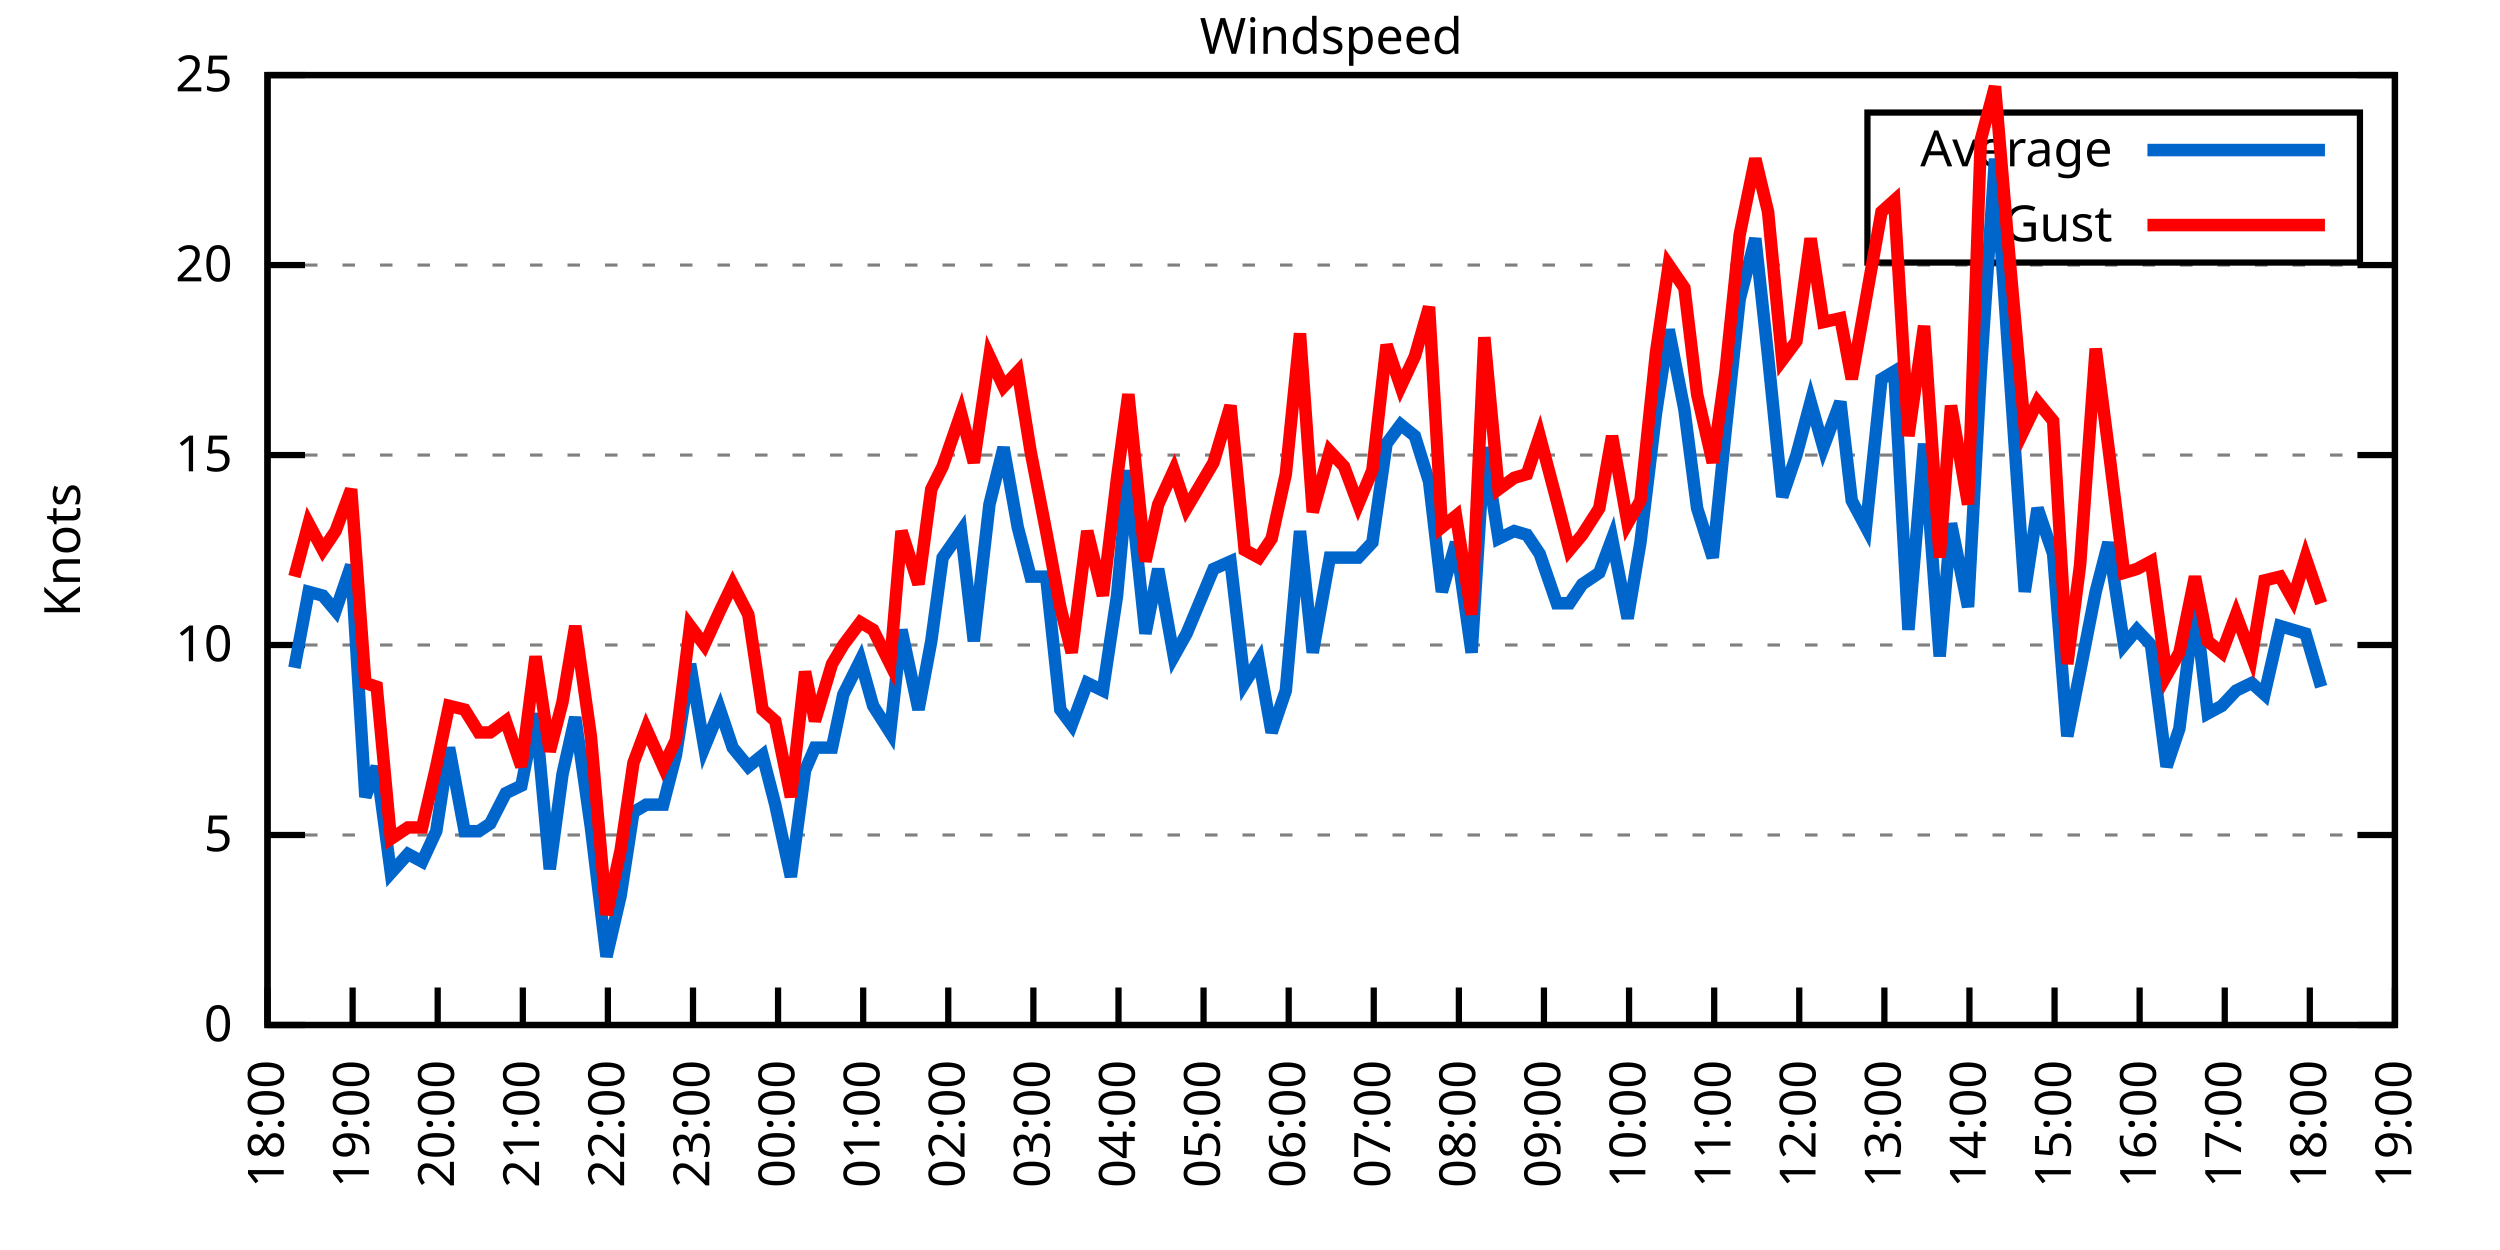
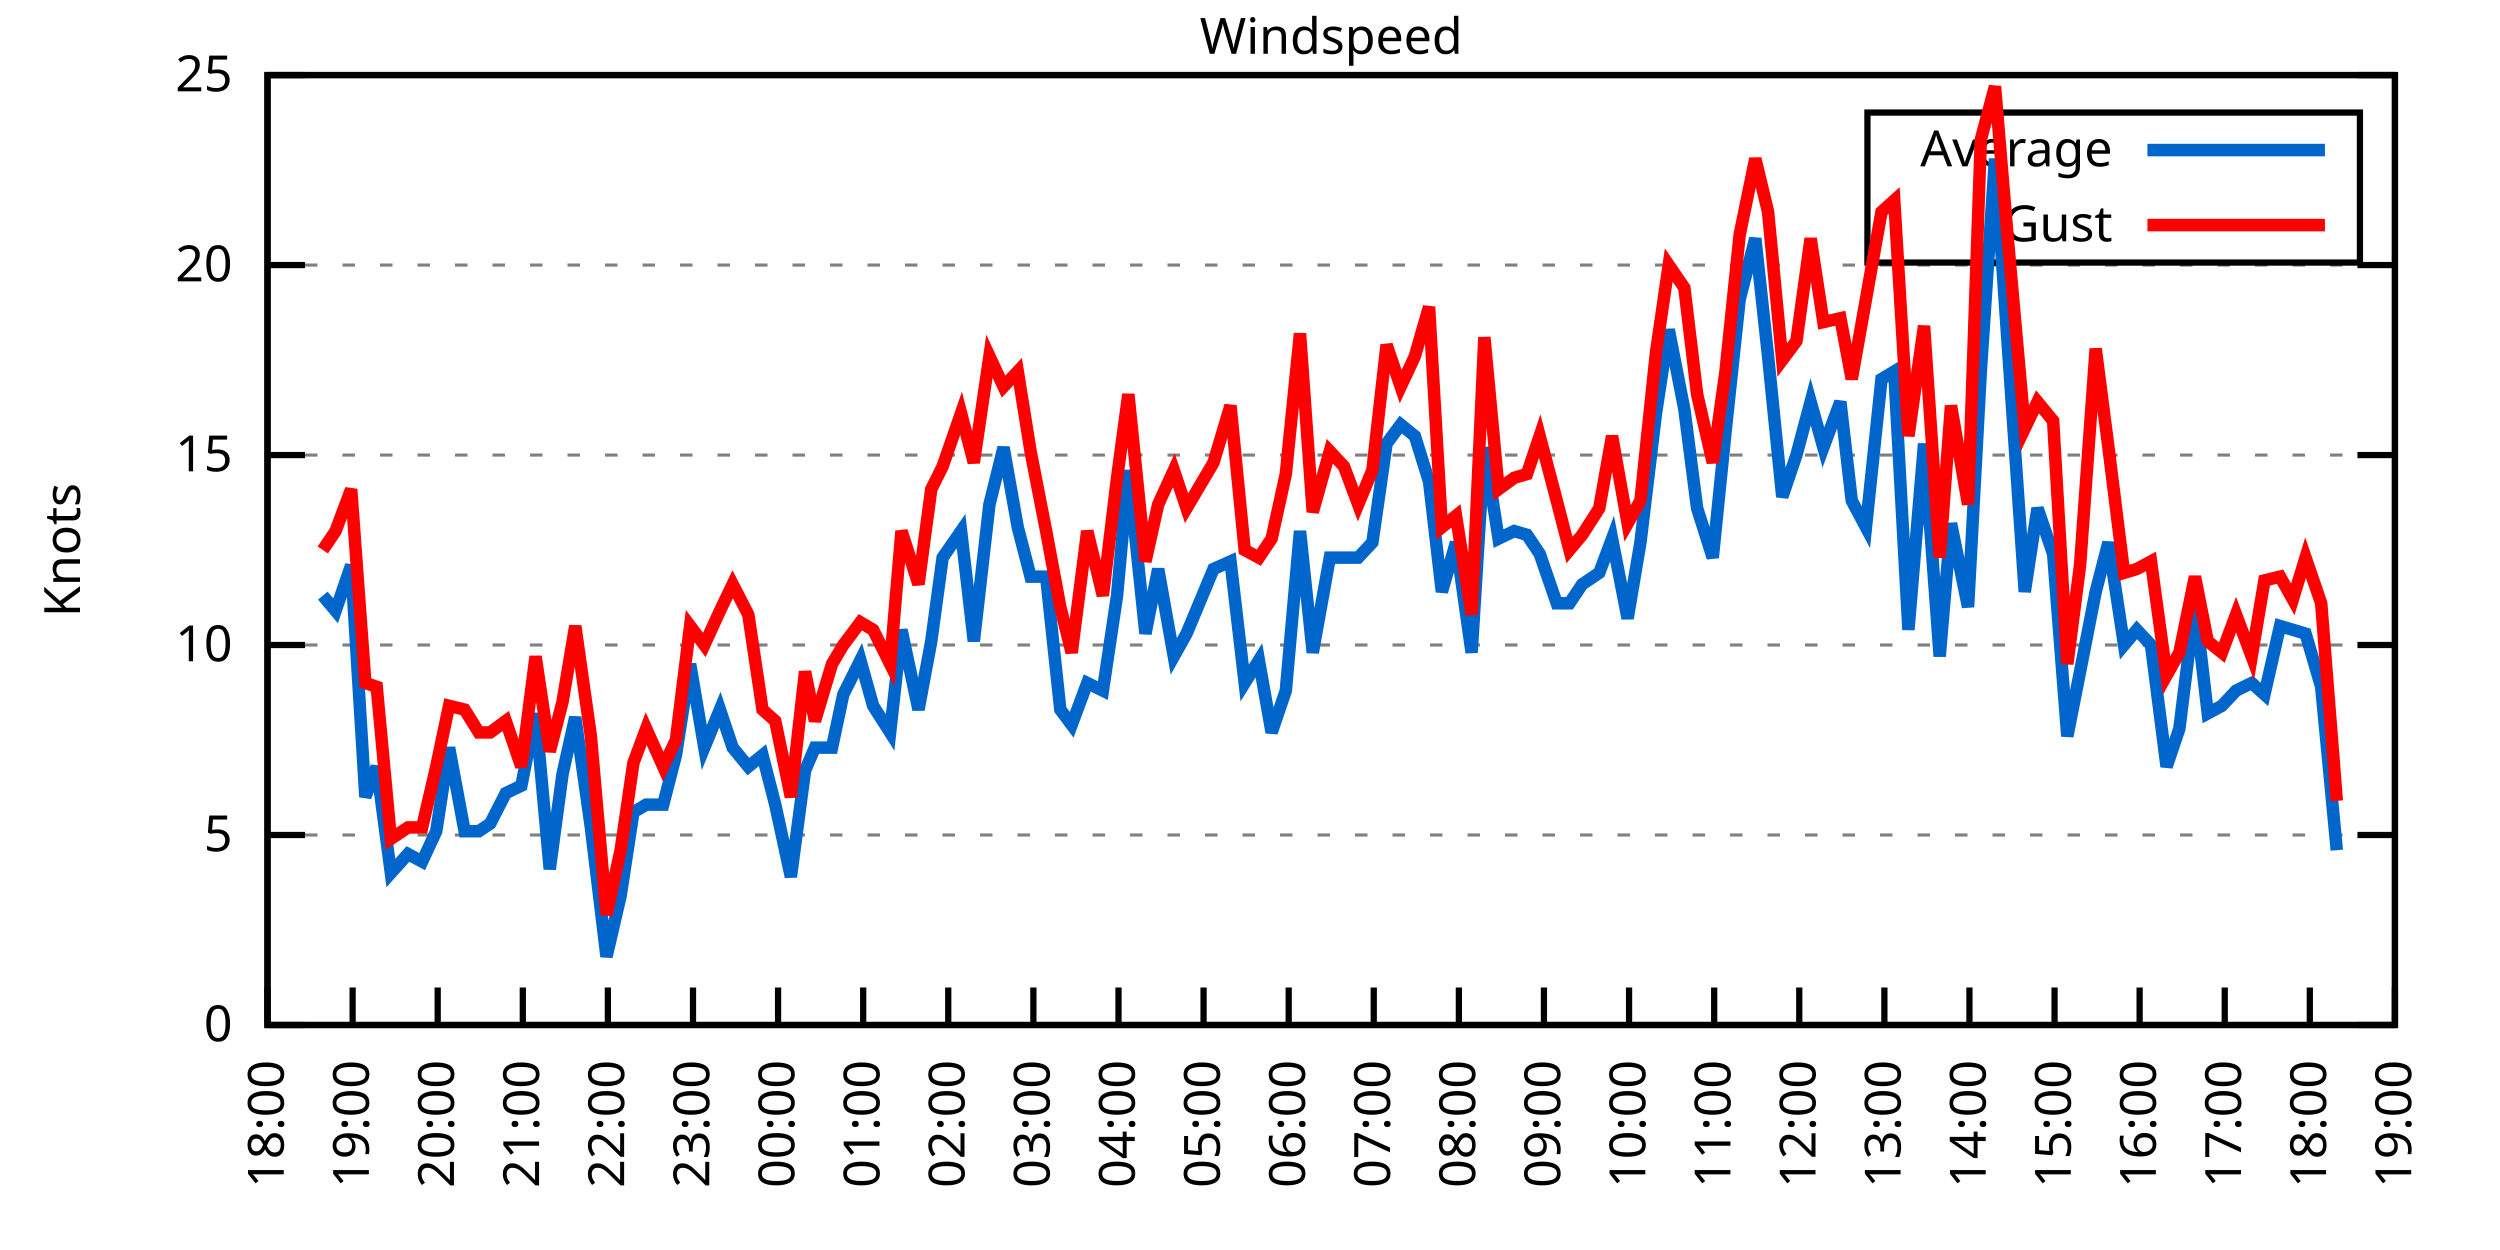
<svg xmlns="http://www.w3.org/2000/svg" xmlns:xlink="http://www.w3.org/1999/xlink" width="400" height="200" viewBox="0 0 400 200">
  <g id="gnuplot_canvas">
    <rect x="0" y="0" width="400" height="200" fill="none" />
    <defs>
      <circle id="gpDot" r="0.5" stroke-width="0.5" stroke="currentColor" />
      <path id="gpPt0" stroke-width="0.333" stroke="currentColor" d="M-1,0 h2 M0,-1 v2" />
      <path id="gpPt1" stroke-width="0.333" stroke="currentColor" d="M-1,-1 L1,1 M1,-1 L-1,1" />
      <path id="gpPt2" stroke-width="0.333" stroke="currentColor" d="M-1,0 L1,0 M0,-1 L0,1 M-1,-1 L1,1 M-1,1 L1,-1" />
      <rect id="gpPt3" stroke-width="0.333" stroke="currentColor" x="-1" y="-1" width="2" height="2" />
      <rect id="gpPt4" stroke-width="0.333" stroke="currentColor" fill="currentColor" x="-1" y="-1" width="2" height="2" />
      <circle id="gpPt5" stroke-width="0.333" stroke="currentColor" cx="0" cy="0" r="1" />
      <use xlink:href="#gpPt5" id="gpPt6" fill="currentColor" stroke="none" />
      <path id="gpPt7" stroke-width="0.333" stroke="currentColor" d="M0,-1.33 L-1.33,0.67 L1.33,0.67 z" />
      <use xlink:href="#gpPt7" id="gpPt8" fill="currentColor" stroke="none" />
      <use xlink:href="#gpPt7" id="gpPt9" stroke="currentColor" transform="rotate(180)" />
      <use xlink:href="#gpPt9" id="gpPt10" fill="currentColor" stroke="none" />
      <use xlink:href="#gpPt3" id="gpPt11" stroke="currentColor" transform="rotate(45)" />
      <use xlink:href="#gpPt11" id="gpPt12" fill="currentColor" stroke="none" />
      <path id="gpPt13" stroke-width="0.333" stroke="currentColor" d="M0,1.330 L1.265,0.411 L0.782,-1.067 L-0.782,-1.076 L-1.265,0.411 z" />
      <use xlink:href="#gpPt13" id="gpPt14" fill="currentColor" stroke="none" />
      <filter id="textbox" filterUnits="objectBoundingBox" x="0" y="0" height="1" width="1">
        <feFlood flood-color="white" flood-opacity="1" result="bgnd" />
        <feComposite in="SourceGraphic" in2="bgnd" operator="atop" />
      </filter>
      <filter id="greybox" filterUnits="objectBoundingBox" x="0" y="0" height="1" width="1">
        <feFlood flood-color="lightgrey" flood-opacity="1" result="grey" />
        <feComposite in="SourceGraphic" in2="grey" operator="atop" />
      </filter>
    </defs>
    <g fill="none" color="white" stroke="currentColor" stroke-width="1.00" stroke-linecap="butt" stroke-linejoin="miter">
</g>
    <g fill="none" color="black" stroke="currentColor" stroke-width="1.00" stroke-linecap="butt" stroke-linejoin="miter">
      <g stroke="none" shape-rendering="crispEdges">
        <polygon fill="rgb(255, 255, 255)" points="42.80,164.00 383.18,164.00 383.18,12.02 42.80,12.02 " />
      </g>
    </g>
    <g fill="none" color="black" stroke="currentColor" stroke-width="1.00" stroke-linecap="butt" stroke-linejoin="miter">
</g>
    <g fill="none" color="black" stroke="black" stroke-width="0.50" stroke-linecap="butt" stroke-linejoin="miter">
</g>
    <g fill="none" color="gray" stroke="currentColor" stroke-width="0.50" stroke-linecap="butt" stroke-linejoin="miter">
      <path stroke="gray" stroke-dasharray="2,4" class="gridline" d="M42.80,164.00 L383.19,164.00  " />
    </g>
    <g fill="none" color="gray" stroke="gray" stroke-width="1.00" stroke-linecap="butt" stroke-linejoin="miter">
</g>
    <g fill="none" color="black" stroke="currentColor" stroke-width="1.00" stroke-linecap="butt" stroke-linejoin="miter">
      <path stroke="black" d="M42.80,164.00 L48.80,164.00 M383.19,164.00 L377.19,164.00  " />
      <g transform="translate(37.20,166.60)" stroke="none" fill="black" font-family="Sans" font-size="8.00" text-anchor="end">
        <text>
          <tspan font-family="Sans"> 0</tspan>
        </text>
      </g>
    </g>
    <g fill="none" color="black" stroke="currentColor" stroke-width="1.00" stroke-linecap="butt" stroke-linejoin="miter">
</g>
    <g fill="none" color="black" stroke="black" stroke-width="0.50" stroke-linecap="butt" stroke-linejoin="miter">
</g>
    <g fill="none" color="gray" stroke="currentColor" stroke-width="0.50" stroke-linecap="butt" stroke-linejoin="miter">
      <path stroke="gray" stroke-dasharray="2,4" class="gridline" d="M42.80,133.60 L383.19,133.60  " />
    </g>
    <g fill="none" color="gray" stroke="gray" stroke-width="1.00" stroke-linecap="butt" stroke-linejoin="miter">
</g>
    <g fill="none" color="black" stroke="currentColor" stroke-width="1.00" stroke-linecap="butt" stroke-linejoin="miter">
      <path stroke="black" d="M42.80,133.60 L48.80,133.60 M383.19,133.60 L377.19,133.60  " />
      <g transform="translate(37.20,136.20)" stroke="none" fill="black" font-family="Sans" font-size="8.00" text-anchor="end">
        <text>
          <tspan font-family="Sans"> 5</tspan>
        </text>
      </g>
    </g>
    <g fill="none" color="black" stroke="currentColor" stroke-width="1.00" stroke-linecap="butt" stroke-linejoin="miter">
</g>
    <g fill="none" color="black" stroke="black" stroke-width="0.50" stroke-linecap="butt" stroke-linejoin="miter">
</g>
    <g fill="none" color="gray" stroke="currentColor" stroke-width="0.50" stroke-linecap="butt" stroke-linejoin="miter">
      <path stroke="gray" stroke-dasharray="2,4" class="gridline" d="M42.80,103.20 L383.19,103.20  " />
    </g>
    <g fill="none" color="gray" stroke="gray" stroke-width="1.00" stroke-linecap="butt" stroke-linejoin="miter">
</g>
    <g fill="none" color="black" stroke="currentColor" stroke-width="1.00" stroke-linecap="butt" stroke-linejoin="miter">
      <path stroke="black" d="M42.80,103.20 L48.80,103.20 M383.19,103.20 L377.19,103.20  " />
      <g transform="translate(37.20,105.80)" stroke="none" fill="black" font-family="Sans" font-size="8.00" text-anchor="end">
        <text>
          <tspan font-family="Sans"> 10</tspan>
        </text>
      </g>
    </g>
    <g fill="none" color="black" stroke="currentColor" stroke-width="1.00" stroke-linecap="butt" stroke-linejoin="miter">
</g>
    <g fill="none" color="black" stroke="black" stroke-width="0.50" stroke-linecap="butt" stroke-linejoin="miter">
</g>
    <g fill="none" color="gray" stroke="currentColor" stroke-width="0.50" stroke-linecap="butt" stroke-linejoin="miter">
      <path stroke="gray" stroke-dasharray="2,4" class="gridline" d="M42.80,72.81 L383.19,72.81  " />
    </g>
    <g fill="none" color="gray" stroke="gray" stroke-width="1.00" stroke-linecap="butt" stroke-linejoin="miter">
</g>
    <g fill="none" color="black" stroke="currentColor" stroke-width="1.00" stroke-linecap="butt" stroke-linejoin="miter">
      <path stroke="black" d="M42.80,72.81 L48.80,72.81 M383.19,72.81 L377.19,72.81  " />
      <g transform="translate(37.20,75.41)" stroke="none" fill="black" font-family="Sans" font-size="8.00" text-anchor="end">
        <text>
          <tspan font-family="Sans"> 15</tspan>
        </text>
      </g>
    </g>
    <g fill="none" color="black" stroke="currentColor" stroke-width="1.00" stroke-linecap="butt" stroke-linejoin="miter">
</g>
    <g fill="none" color="black" stroke="black" stroke-width="0.50" stroke-linecap="butt" stroke-linejoin="miter">
</g>
    <g fill="none" color="gray" stroke="currentColor" stroke-width="0.50" stroke-linecap="butt" stroke-linejoin="miter">
      <path stroke="gray" stroke-dasharray="2,4" class="gridline" d="M42.80,42.41 L383.19,42.41  " />
    </g>
    <g fill="none" color="gray" stroke="gray" stroke-width="1.00" stroke-linecap="butt" stroke-linejoin="miter">
</g>
    <g fill="none" color="black" stroke="currentColor" stroke-width="1.00" stroke-linecap="butt" stroke-linejoin="miter">
      <path stroke="black" d="M42.80,42.41 L48.80,42.41 M383.19,42.41 L377.19,42.41  " />
      <g transform="translate(37.20,45.01)" stroke="none" fill="black" font-family="Sans" font-size="8.00" text-anchor="end">
        <text>
          <tspan font-family="Sans"> 20</tspan>
        </text>
      </g>
    </g>
    <g fill="none" color="black" stroke="currentColor" stroke-width="1.00" stroke-linecap="butt" stroke-linejoin="miter">
</g>
    <g fill="none" color="black" stroke="black" stroke-width="0.50" stroke-linecap="butt" stroke-linejoin="miter">
</g>
    <g fill="none" color="gray" stroke="currentColor" stroke-width="0.50" stroke-linecap="butt" stroke-linejoin="miter">
      <path stroke="gray" stroke-dasharray="2,4" class="gridline" d="M42.80,12.01 L383.19,12.01  " />
    </g>
    <g fill="none" color="gray" stroke="gray" stroke-width="1.00" stroke-linecap="butt" stroke-linejoin="miter">
</g>
    <g fill="none" color="black" stroke="currentColor" stroke-width="1.00" stroke-linecap="butt" stroke-linejoin="miter">
      <path stroke="black" d="M42.80,12.01 L48.80,12.01 M383.19,12.01 L377.19,12.01  " />
      <g transform="translate(37.20,14.61)" stroke="none" fill="black" font-family="Sans" font-size="8.00" text-anchor="end">
        <text>
          <tspan font-family="Sans"> 25</tspan>
        </text>
      </g>
    </g>
    <g fill="none" color="black" stroke="currentColor" stroke-width="1.00" stroke-linecap="butt" stroke-linejoin="miter">
      <path stroke="black" d="M42.80,164.00 L42.80,158.00  " />
      <g transform="translate(45.40,169.60) rotate(270.00)" stroke="none" fill="black" font-family="Sans" font-size="8.00" text-anchor="end">
        <text>
          <tspan font-family="Sans">18:00</tspan>
        </text>
      </g>
    </g>
    <g fill="none" color="black" stroke="currentColor" stroke-width="1.00" stroke-linecap="butt" stroke-linejoin="miter">
      <path stroke="black" d="M56.42,164.00 L56.42,158.00  " />
      <g transform="translate(59.02,169.60) rotate(270.00)" stroke="none" fill="black" font-family="Sans" font-size="8.00" text-anchor="end">
        <text>
          <tspan font-family="Sans">19:00</tspan>
        </text>
      </g>
    </g>
    <g fill="none" color="black" stroke="currentColor" stroke-width="1.00" stroke-linecap="butt" stroke-linejoin="miter">
      <path stroke="black" d="M70.03,164.00 L70.03,158.00  " />
      <g transform="translate(72.63,169.60) rotate(270.00)" stroke="none" fill="black" font-family="Sans" font-size="8.00" text-anchor="end">
        <text>
          <tspan font-family="Sans">20:00</tspan>
        </text>
      </g>
    </g>
    <g fill="none" color="black" stroke="currentColor" stroke-width="1.00" stroke-linecap="butt" stroke-linejoin="miter">
      <path stroke="black" d="M83.65,164.00 L83.65,158.00  " />
      <g transform="translate(86.25,169.60) rotate(270.00)" stroke="none" fill="black" font-family="Sans" font-size="8.00" text-anchor="end">
        <text>
          <tspan font-family="Sans">21:00</tspan>
        </text>
      </g>
    </g>
    <g fill="none" color="black" stroke="currentColor" stroke-width="1.00" stroke-linecap="butt" stroke-linejoin="miter">
      <path stroke="black" d="M97.26,164.00 L97.26,158.00  " />
      <g transform="translate(99.86,169.60) rotate(270.00)" stroke="none" fill="black" font-family="Sans" font-size="8.00" text-anchor="end">
        <text>
          <tspan font-family="Sans">22:00</tspan>
        </text>
      </g>
    </g>
    <g fill="none" color="black" stroke="currentColor" stroke-width="1.00" stroke-linecap="butt" stroke-linejoin="miter">
      <path stroke="black" d="M110.88,164.00 L110.88,158.00  " />
      <g transform="translate(113.48,169.60) rotate(270.00)" stroke="none" fill="black" font-family="Sans" font-size="8.00" text-anchor="end">
        <text>
          <tspan font-family="Sans">23:00</tspan>
        </text>
      </g>
    </g>
    <g fill="none" color="black" stroke="currentColor" stroke-width="1.00" stroke-linecap="butt" stroke-linejoin="miter">
      <path stroke="black" d="M124.49,164.00 L124.49,158.00  " />
      <g transform="translate(127.09,169.60) rotate(270.00)" stroke="none" fill="black" font-family="Sans" font-size="8.00" text-anchor="end">
        <text>
          <tspan font-family="Sans">00:00</tspan>
        </text>
      </g>
    </g>
    <g fill="none" color="black" stroke="currentColor" stroke-width="1.00" stroke-linecap="butt" stroke-linejoin="miter">
      <path stroke="black" d="M138.11,164.00 L138.11,158.00  " />
      <g transform="translate(140.71,169.60) rotate(270.00)" stroke="none" fill="black" font-family="Sans" font-size="8.00" text-anchor="end">
        <text>
          <tspan font-family="Sans">01:00</tspan>
        </text>
      </g>
    </g>
    <g fill="none" color="black" stroke="currentColor" stroke-width="1.00" stroke-linecap="butt" stroke-linejoin="miter">
      <path stroke="black" d="M151.72,164.00 L151.72,158.00  " />
      <g transform="translate(154.32,169.60) rotate(270.00)" stroke="none" fill="black" font-family="Sans" font-size="8.00" text-anchor="end">
        <text>
          <tspan font-family="Sans">02:00</tspan>
        </text>
      </g>
    </g>
    <g fill="none" color="black" stroke="currentColor" stroke-width="1.00" stroke-linecap="butt" stroke-linejoin="miter">
      <path stroke="black" d="M165.34,164.00 L165.34,158.00  " />
      <g transform="translate(167.94,169.60) rotate(270.00)" stroke="none" fill="black" font-family="Sans" font-size="8.00" text-anchor="end">
        <text>
          <tspan font-family="Sans">03:00</tspan>
        </text>
      </g>
    </g>
    <g fill="none" color="black" stroke="currentColor" stroke-width="1.00" stroke-linecap="butt" stroke-linejoin="miter">
      <path stroke="black" d="M178.96,164.00 L178.96,158.00  " />
      <g transform="translate(181.56,169.60) rotate(270.00)" stroke="none" fill="black" font-family="Sans" font-size="8.00" text-anchor="end">
        <text>
          <tspan font-family="Sans">04:00</tspan>
        </text>
      </g>
    </g>
    <g fill="none" color="black" stroke="currentColor" stroke-width="1.00" stroke-linecap="butt" stroke-linejoin="miter">
      <path stroke="black" d="M192.57,164.00 L192.57,158.00  " />
      <g transform="translate(195.17,169.60) rotate(270.00)" stroke="none" fill="black" font-family="Sans" font-size="8.00" text-anchor="end">
        <text>
          <tspan font-family="Sans">05:00</tspan>
        </text>
      </g>
    </g>
    <g fill="none" color="black" stroke="currentColor" stroke-width="1.00" stroke-linecap="butt" stroke-linejoin="miter">
      <path stroke="black" d="M206.19,164.00 L206.19,158.00  " />
      <g transform="translate(208.79,169.60) rotate(270.00)" stroke="none" fill="black" font-family="Sans" font-size="8.00" text-anchor="end">
        <text>
          <tspan font-family="Sans">06:00</tspan>
        </text>
      </g>
    </g>
    <g fill="none" color="black" stroke="currentColor" stroke-width="1.00" stroke-linecap="butt" stroke-linejoin="miter">
      <path stroke="black" d="M219.80,164.00 L219.80,158.00  " />
      <g transform="translate(222.40,169.60) rotate(270.00)" stroke="none" fill="black" font-family="Sans" font-size="8.00" text-anchor="end">
        <text>
          <tspan font-family="Sans">07:00</tspan>
        </text>
      </g>
    </g>
    <g fill="none" color="black" stroke="currentColor" stroke-width="1.00" stroke-linecap="butt" stroke-linejoin="miter">
      <path stroke="black" d="M233.42,164.00 L233.42,158.00  " />
      <g transform="translate(236.02,169.60) rotate(270.00)" stroke="none" fill="black" font-family="Sans" font-size="8.00" text-anchor="end">
        <text>
          <tspan font-family="Sans">08:00</tspan>
        </text>
      </g>
    </g>
    <g fill="none" color="black" stroke="currentColor" stroke-width="1.00" stroke-linecap="butt" stroke-linejoin="miter">
      <path stroke="black" d="M247.03,164.00 L247.03,158.00  " />
      <g transform="translate(249.63,169.60) rotate(270.00)" stroke="none" fill="black" font-family="Sans" font-size="8.00" text-anchor="end">
        <text>
          <tspan font-family="Sans">09:00</tspan>
        </text>
      </g>
    </g>
    <g fill="none" color="black" stroke="currentColor" stroke-width="1.00" stroke-linecap="butt" stroke-linejoin="miter">
      <path stroke="black" d="M260.65,164.00 L260.65,158.00  " />
      <g transform="translate(263.25,169.60) rotate(270.00)" stroke="none" fill="black" font-family="Sans" font-size="8.00" text-anchor="end">
        <text>
          <tspan font-family="Sans">10:00</tspan>
        </text>
      </g>
    </g>
    <g fill="none" color="black" stroke="currentColor" stroke-width="1.00" stroke-linecap="butt" stroke-linejoin="miter">
      <path stroke="black" d="M274.27,164.00 L274.27,158.00  " />
      <g transform="translate(276.87,169.60) rotate(270.00)" stroke="none" fill="black" font-family="Sans" font-size="8.00" text-anchor="end">
        <text>
          <tspan font-family="Sans">11:00</tspan>
        </text>
      </g>
    </g>
    <g fill="none" color="black" stroke="currentColor" stroke-width="1.00" stroke-linecap="butt" stroke-linejoin="miter">
      <path stroke="black" d="M287.88,164.00 L287.88,158.00  " />
      <g transform="translate(290.48,169.60) rotate(270.00)" stroke="none" fill="black" font-family="Sans" font-size="8.00" text-anchor="end">
        <text>
          <tspan font-family="Sans">12:00</tspan>
        </text>
      </g>
    </g>
    <g fill="none" color="black" stroke="currentColor" stroke-width="1.00" stroke-linecap="butt" stroke-linejoin="miter">
      <path stroke="black" d="M301.50,164.00 L301.50,158.00  " />
      <g transform="translate(304.10,169.60) rotate(270.00)" stroke="none" fill="black" font-family="Sans" font-size="8.00" text-anchor="end">
        <text>
          <tspan font-family="Sans">13:00</tspan>
        </text>
      </g>
    </g>
    <g fill="none" color="black" stroke="currentColor" stroke-width="1.00" stroke-linecap="butt" stroke-linejoin="miter">
      <path stroke="black" d="M315.11,164.00 L315.11,158.00  " />
      <g transform="translate(317.71,169.60) rotate(270.00)" stroke="none" fill="black" font-family="Sans" font-size="8.00" text-anchor="end">
        <text>
          <tspan font-family="Sans">14:00</tspan>
        </text>
      </g>
    </g>
    <g fill="none" color="black" stroke="currentColor" stroke-width="1.00" stroke-linecap="butt" stroke-linejoin="miter">
      <path stroke="black" d="M328.73,164.00 L328.73,158.00  " />
      <g transform="translate(331.33,169.60) rotate(270.00)" stroke="none" fill="black" font-family="Sans" font-size="8.00" text-anchor="end">
        <text>
          <tspan font-family="Sans">15:00</tspan>
        </text>
      </g>
    </g>
    <g fill="none" color="black" stroke="currentColor" stroke-width="1.00" stroke-linecap="butt" stroke-linejoin="miter">
      <path stroke="black" d="M342.34,164.00 L342.34,158.00  " />
      <g transform="translate(344.94,169.60) rotate(270.00)" stroke="none" fill="black" font-family="Sans" font-size="8.00" text-anchor="end">
        <text>
          <tspan font-family="Sans">16:00</tspan>
        </text>
      </g>
    </g>
    <g fill="none" color="black" stroke="currentColor" stroke-width="1.00" stroke-linecap="butt" stroke-linejoin="miter">
      <path stroke="black" d="M355.96,164.00 L355.96,158.00  " />
      <g transform="translate(358.56,169.60) rotate(270.00)" stroke="none" fill="black" font-family="Sans" font-size="8.00" text-anchor="end">
        <text>
          <tspan font-family="Sans">17:00</tspan>
        </text>
      </g>
    </g>
    <g fill="none" color="black" stroke="currentColor" stroke-width="1.00" stroke-linecap="butt" stroke-linejoin="miter">
      <path stroke="black" d="M369.57,164.00 L369.57,158.00  " />
      <g transform="translate(372.17,169.60) rotate(270.00)" stroke="none" fill="black" font-family="Sans" font-size="8.00" text-anchor="end">
        <text>
          <tspan font-family="Sans">18:00</tspan>
        </text>
      </g>
    </g>
    <g fill="none" color="black" stroke="currentColor" stroke-width="1.00" stroke-linecap="butt" stroke-linejoin="miter">
      <path stroke="black" d="M383.19,164.00 L383.19,158.00  " />
      <g transform="translate(385.79,169.60) rotate(270.00)" stroke="none" fill="black" font-family="Sans" font-size="8.00" text-anchor="end">
        <text>
          <tspan font-family="Sans">19:00</tspan>
        </text>
      </g>
    </g>
    <g fill="none" color="black" stroke="currentColor" stroke-width="1.00" stroke-linecap="butt" stroke-linejoin="miter">
</g>
    <g fill="none" color="black" stroke="currentColor" stroke-width="1.00" stroke-linecap="butt" stroke-linejoin="miter">
      <path stroke="black" d="M42.80,12.01 L42.80,164.00 L383.19,164.00 L383.19,12.01 L42.80,12.01 Z  " />
    </g>
    <g fill="none" color="black" stroke="currentColor" stroke-width="1.00" stroke-linecap="butt" stroke-linejoin="miter">
</g>
    <g fill="none" color="black" stroke="currentColor" stroke-width="1.00" stroke-linecap="butt" stroke-linejoin="miter">
      <path stroke="black" d="M298.79,42.01 L298.79,18.01 L377.59,18.01 L377.59,42.01 L298.79,42.01 Z  " />
    </g>
    <g id="Windspeed_plot_1">
      <g fill="none" color="white" stroke="black" stroke-width="2.00" stroke-linecap="butt" stroke-linejoin="miter">
</g>
      <g fill="none" color="black" stroke="currentColor" stroke-width="2.00" stroke-linecap="butt" stroke-linejoin="miter">
        <g transform="translate(337.99,26.61)" stroke="none" fill="black" font-family="Sans" font-size="8.00" text-anchor="end">
          <text>
            <tspan font-family="Sans">Average</tspan>
          </text>
        </g>
      </g>
      <g fill="none" color="black" stroke="currentColor" stroke-width="2.00" stroke-linecap="butt" stroke-linejoin="miter">
-         <path stroke="rgb(  0, 102, 204)" d="M343.59,24.01 L371.99,24.01 M47.11,106.85 L49.38,94.69 L51.65,95.30 L53.69,97.73 L56.19,90.44 L58.46,127.52   L60.27,122.66 L62.54,139.68 L65.27,136.64 L67.54,137.86 L69.80,132.99 L71.85,119.62 L74.34,132.99 L76.61,132.99   L78.43,131.78 L80.92,126.91 L83.42,125.70 L85.69,114.15 L87.96,139.07 L90.00,123.87 L92.04,114.76 L94.54,132.39   L97.04,153.06 L99.30,143.33 L101.35,129.95 L103.39,128.74 L106.11,128.74 L108.15,120.83 L110.42,106.24 L112.69,119.62   L115.19,113.54 L117.23,119.62 L119.73,122.66 L122.00,120.83 L124.04,128.74 L126.54,140.29 L128.81,123.27 L130.39,119.62   L133.12,119.62 L134.93,111.11 L137.66,105.64 L139.70,112.93 L142.42,117.19 L144.24,100.77 L146.96,113.54 L149.00,102.60   L150.82,89.22 L153.77,84.97 L155.81,102.60 L158.31,80.71 L160.57,71.59 L162.84,84.36 L164.89,92.26 L167.38,92.26   L169.65,113.54 L171.47,115.97 L173.96,109.28 L176.46,110.50 L178.73,95.30 L180.54,75.24 L183.27,101.38 L185.31,91.04   L187.81,105.03 L189.85,101.38 L194.16,91.04 L196.88,89.83 L199.15,109.28 L201.42,105.64 L203.46,117.19 L205.73,110.50   L208.00,84.97 L210.04,104.42 L212.77,89.22 L215.04,89.22 L217.31,89.22 L219.58,86.79 L221.85,70.98 L224.11,67.94   L226.38,69.77 L228.65,77.06 L230.70,94.69 L232.96,86.79 L235.46,104.42 L237.50,71.59 L239.77,86.18 L242.27,84.97   L244.31,85.57 L246.35,88.61 L249.08,96.52 L251.12,96.52 L253.16,93.48 L255.88,91.65 L257.93,86.18 L260.42,98.95   L262.47,86.79 L264.96,66.12 L267.00,52.74 L269.50,65.51 L271.54,81.32 L274.04,89.22 L276.08,69.16 L278.35,47.88   L280.85,38.15 L282.89,57.00 L285.16,79.49 L287.43,72.81 L289.70,64.29 L291.74,71.59 L294.46,64.29 L296.28,80.10   L298.55,84.36 L301.04,60.65 L303.08,59.43 L305.35,100.77 L307.85,70.98 L310.35,105.03 L312.16,83.75 L314.89,97.12   L316.93,59.43 L319.20,25.39 L321.24,55.18 L323.96,94.69 L326.00,81.32 L328.50,88.61 L330.77,117.80 L332.81,107.46   L335.31,94.69 L337.35,86.79 L339.85,103.20 L341.89,100.77 L344.16,103.20 L346.65,122.66 L348.70,116.58 L351.19,96.52   L353.24,114.15 L355.50,112.93 L357.77,110.50 L360.27,109.28 L362.31,111.11 L364.81,100.16 L366.85,100.77 L368.89,101.38   L371.39,109.89  " />
+         <path stroke="rgb(  0, 102, 204)" d="M343.59,24.01 L371.99,24.01 M51.65,95.30 L53.69,97.73 L56.19,90.44 L58.46,127.52 L60.27,122.66 L62.54,139.68   L65.27,136.64 L67.54,137.86 L69.80,132.99 L71.85,119.62 L74.34,132.99 L76.61,132.99 L78.43,131.78 L80.92,126.91   L83.42,125.70 L85.69,114.15 L87.96,139.07 L90.00,123.87 L92.04,114.76 L94.54,132.39 L97.04,153.06 L99.30,143.33   L101.35,129.95 L103.39,128.74 L106.11,128.74 L108.15,120.83 L110.42,106.24 L112.69,119.62 L115.19,113.54 L117.23,119.62   L119.73,122.66 L122.00,120.83 L124.04,128.74 L126.54,140.29 L128.81,123.27 L130.39,119.62 L133.12,119.62 L134.93,111.11   L137.66,105.64 L139.70,112.93 L142.42,117.19 L144.24,100.77 L146.96,113.54 L149.00,102.60 L150.82,89.22 L153.77,84.97   L155.81,102.60 L158.31,80.71 L160.57,71.59 L162.84,84.36 L164.89,92.26 L167.38,92.26 L169.65,113.54 L171.47,115.97   L173.96,109.28 L176.46,110.50 L178.73,95.30 L180.54,75.24 L183.27,101.38 L185.31,91.04 L187.81,105.03 L189.85,101.38   L194.16,91.04 L196.88,89.83 L199.15,109.28 L201.42,105.64 L203.46,117.19 L205.73,110.50 L208.00,84.97 L210.04,104.42   L212.77,89.22 L215.04,89.22 L217.31,89.22 L219.58,86.79 L221.85,70.98 L224.11,67.94 L226.38,69.77 L228.65,77.06   L230.70,94.69 L232.96,86.79 L235.46,104.42 L237.50,71.59 L239.77,86.18 L242.27,84.97 L244.31,85.57 L246.35,88.61   L249.08,96.52 L251.12,96.52 L253.16,93.48 L255.88,91.65 L257.93,86.18 L260.42,98.95 L262.47,86.79 L264.96,66.12   L267.00,52.74 L269.50,65.51 L271.54,81.32 L274.04,89.22 L276.08,69.16 L278.35,47.88 L280.85,38.15 L282.89,57.00   L285.16,79.49 L287.43,72.81 L289.70,64.29 L291.74,71.59 L294.46,64.29 L296.28,80.10 L298.55,84.36 L301.04,60.65   L303.08,59.43 L305.35,100.77 L307.85,70.98 L310.35,105.03 L312.16,83.75 L314.89,97.12 L316.93,59.43 L319.20,25.39   L321.24,55.18 L323.96,94.69 L326.00,81.32 L328.50,88.61 L330.77,117.80 L332.81,107.46 L335.31,94.69 L337.35,86.79   L339.85,103.20 L341.89,100.77 L344.16,103.20 L346.65,122.66 L348.70,116.58 L351.19,96.52 L353.24,114.15 L355.50,112.93   L357.77,110.50 L360.27,109.28 L362.31,111.11 L364.81,100.16 L366.85,100.77 L368.89,101.38 L371.39,109.89 L373.89,136.03    " />
      </g>
    </g>
    <g id="Windspeed_plot_2">
      <g fill="none" color="black" stroke="currentColor" stroke-width="2.00" stroke-linecap="butt" stroke-linejoin="miter">
        <g transform="translate(337.99,38.61)" stroke="none" fill="black" font-family="Sans" font-size="8.00" text-anchor="end">
          <text>
            <tspan font-family="Sans">Gust</tspan>
          </text>
        </g>
      </g>
      <g fill="none" color="black" stroke="currentColor" stroke-width="2.00" stroke-linecap="butt" stroke-linejoin="miter">
-         <path stroke="rgb(255,   0,   0)" d="M343.59,36.01 L371.99,36.01 M47.11,92.26 L49.38,83.75 L51.65,88.00 L53.69,84.97 L56.19,78.28 L58.46,109.28   L60.27,109.89 L62.54,134.21 L65.27,132.39 L67.54,132.39 L69.80,122.66 L71.85,112.93 L74.34,113.54 L76.61,117.19   L78.43,117.19 L80.92,115.36 L83.42,122.66 L85.69,105.03 L87.96,120.23 L90.00,112.32 L92.04,100.16 L94.54,117.80   L97.04,146.37 L99.30,136.03 L101.35,122.05 L103.39,116.58 L106.11,122.66 L108.15,118.40 L110.42,100.16 L112.69,103.20   L115.19,97.73 L117.23,93.48 L119.73,98.34 L122.00,113.54 L124.04,115.36 L126.54,127.52 L128.81,107.46 L130.39,115.36   L133.12,106.24 L134.93,103.20 L137.66,99.56 L139.70,100.77 L142.42,106.24 L144.24,84.97 L146.96,93.48 L149.00,78.28   L150.82,74.63 L153.77,66.12 L155.81,74.02 L158.31,57.00 L160.57,61.86 L162.84,59.43 L164.89,72.20 L167.38,84.97   L169.65,97.12 L171.47,104.42 L173.96,84.97 L176.46,95.30 L178.73,76.45 L180.54,63.08 L183.27,89.83 L185.31,80.71   L187.81,75.24 L189.85,81.32 L194.16,74.02 L196.88,64.90 L199.15,88.00 L201.42,89.22 L203.46,86.18 L205.73,75.85   L208.00,53.35 L210.04,81.93 L212.77,72.20 L215.04,74.63 L217.31,80.71 L219.58,75.24 L221.85,55.18 L224.11,61.86   L226.38,57.00 L228.65,49.10 L230.70,84.36 L232.96,82.53 L235.46,98.34 L237.50,53.96 L239.77,78.28 L242.27,76.45   L244.31,75.85 L246.35,69.77 L249.08,80.10 L251.12,88.00 L253.16,85.57 L255.88,81.32 L257.93,69.77 L260.42,83.75   L262.47,80.10 L264.96,56.39 L267.00,42.41 L269.50,46.06 L271.54,63.08 L274.04,74.02 L276.08,59.43 L278.35,37.54   L280.85,25.39 L282.89,33.90 L285.16,57.61 L287.43,54.57 L289.70,38.15 L291.74,51.53 L294.46,50.92 L296.28,60.65   L298.55,47.88 L301.04,33.90 L303.08,32.07 L305.35,69.77 L307.85,52.14 L310.35,89.22 L312.16,64.90 L314.89,80.71   L316.93,22.35 L319.20,13.83 L321.24,38.15 L323.96,68.55 L326.00,64.29 L328.50,67.33 L330.77,106.24 L332.81,90.44   L335.31,55.78 L337.35,71.59 L339.85,91.65 L341.89,91.04 L344.16,89.83 L346.65,108.07 L348.70,104.42 L351.19,92.26   L353.24,102.60 L355.50,104.42 L357.77,98.34 L360.27,105.03 L362.31,92.87 L364.81,92.26 L366.85,95.91 L368.89,89.22   L371.39,96.52  " />
+         <path stroke="rgb(255,   0,   0)" d="M343.59,36.01 L371.99,36.01 M51.65,88.00 L53.69,84.97 L56.19,78.28 L58.46,109.28 L60.27,109.89 L62.54,134.21   L65.27,132.39 L67.54,132.39 L69.80,122.66 L71.85,112.93 L74.34,113.54 L76.61,117.19 L78.43,117.19 L80.92,115.36   L83.42,122.66 L85.69,105.03 L87.96,120.23 L90.00,112.32 L92.04,100.16 L94.54,117.80 L97.04,146.37 L99.30,136.03   L101.35,122.05 L103.39,116.58 L106.11,122.66 L108.15,118.40 L110.42,100.16 L112.69,103.20 L115.19,97.73 L117.23,93.48   L119.73,98.34 L122.00,113.54 L124.04,115.36 L126.54,127.52 L128.81,107.46 L130.39,115.36 L133.12,106.24 L134.93,103.20   L137.66,99.56 L139.70,100.77 L142.42,106.24 L144.24,84.97 L146.96,93.48 L149.00,78.28 L150.82,74.63 L153.77,66.12   L155.81,74.02 L158.31,57.00 L160.57,61.86 L162.84,59.43 L164.89,72.20 L167.38,84.97 L169.65,97.12 L171.47,104.42   L173.96,84.97 L176.46,95.30 L178.73,76.45 L180.54,63.08 L183.27,89.83 L185.31,80.71 L187.81,75.24 L189.85,81.32   L194.16,74.02 L196.88,64.90 L199.15,88.00 L201.42,89.22 L203.46,86.18 L205.73,75.85 L208.00,53.35 L210.04,81.93   L212.77,72.20 L215.04,74.63 L217.31,80.71 L219.58,75.24 L221.85,55.18 L224.11,61.86 L226.38,57.00 L228.65,49.10   L230.70,84.36 L232.96,82.53 L235.46,98.34 L237.50,53.96 L239.77,78.28 L242.27,76.45 L244.31,75.85 L246.35,69.77   L249.08,80.10 L251.12,88.00 L253.16,85.57 L255.88,81.32 L257.93,69.77 L260.42,83.75 L262.47,80.10 L264.96,56.39   L267.00,42.41 L269.50,46.06 L271.54,63.08 L274.04,74.02 L276.08,59.43 L278.35,37.54 L280.85,25.39 L282.89,33.90   L285.16,57.61 L287.43,54.57 L289.70,38.15 L291.74,51.53 L294.46,50.92 L296.28,60.65 L298.55,47.88 L301.04,33.90   L303.08,32.07 L305.35,69.77 L307.85,52.14 L310.35,89.22 L312.16,64.90 L314.89,80.71 L316.93,22.35 L319.20,13.83   L321.24,38.15 L323.96,68.55 L326.00,64.29 L328.50,67.33 L330.77,106.24 L332.81,90.44 L335.31,55.78 L337.35,71.59   L339.85,91.65 L341.89,91.04 L344.16,89.83 L346.65,108.07 L348.70,104.42 L351.19,92.26 L353.24,102.60 L355.50,104.42   L357.77,98.34 L360.27,105.03 L362.31,92.87 L364.81,92.26 L366.85,95.91 L368.89,89.22 L371.39,96.52 L373.89,128.13    " />
      </g>
    </g>
    <g fill="none" color="black" stroke="currentColor" stroke-width="2.00" stroke-linecap="butt" stroke-linejoin="miter">
</g>
    <g fill="none" color="black" stroke="black" stroke-width="1.00" stroke-linecap="butt" stroke-linejoin="miter">
</g>
    <g fill="none" color="black" stroke="currentColor" stroke-width="1.00" stroke-linecap="butt" stroke-linejoin="miter">
      <path stroke="black" d="M42.80,12.01 L42.80,164.00 L383.19,164.00 L383.19,12.01 L42.80,12.01 Z  " />
      <g transform="translate(12.80,88.01) rotate(270.00)" stroke="none" fill="black" font-family="Sans" font-size="8.00" text-anchor="middle">
        <text>
          <tspan font-family="Sans">Knots</tspan>
        </text>
      </g>
    </g>
    <g fill="none" color="black" stroke="currentColor" stroke-width="1.00" stroke-linecap="butt" stroke-linejoin="miter">
</g>
    <g fill="none" color="black" stroke="currentColor" stroke-width="1.00" stroke-linecap="butt" stroke-linejoin="miter">
      <g transform="translate(212.99,8.61)" stroke="none" fill="black" font-family="Sans" font-size="8.00" text-anchor="middle">
        <text>
          <tspan font-family="Sans">Windspeed</tspan>
        </text>
      </g>
    </g>
    <g fill="none" color="black" stroke="currentColor" stroke-width="1.00" stroke-linecap="butt" stroke-linejoin="miter">
</g>
  </g>
</svg>
